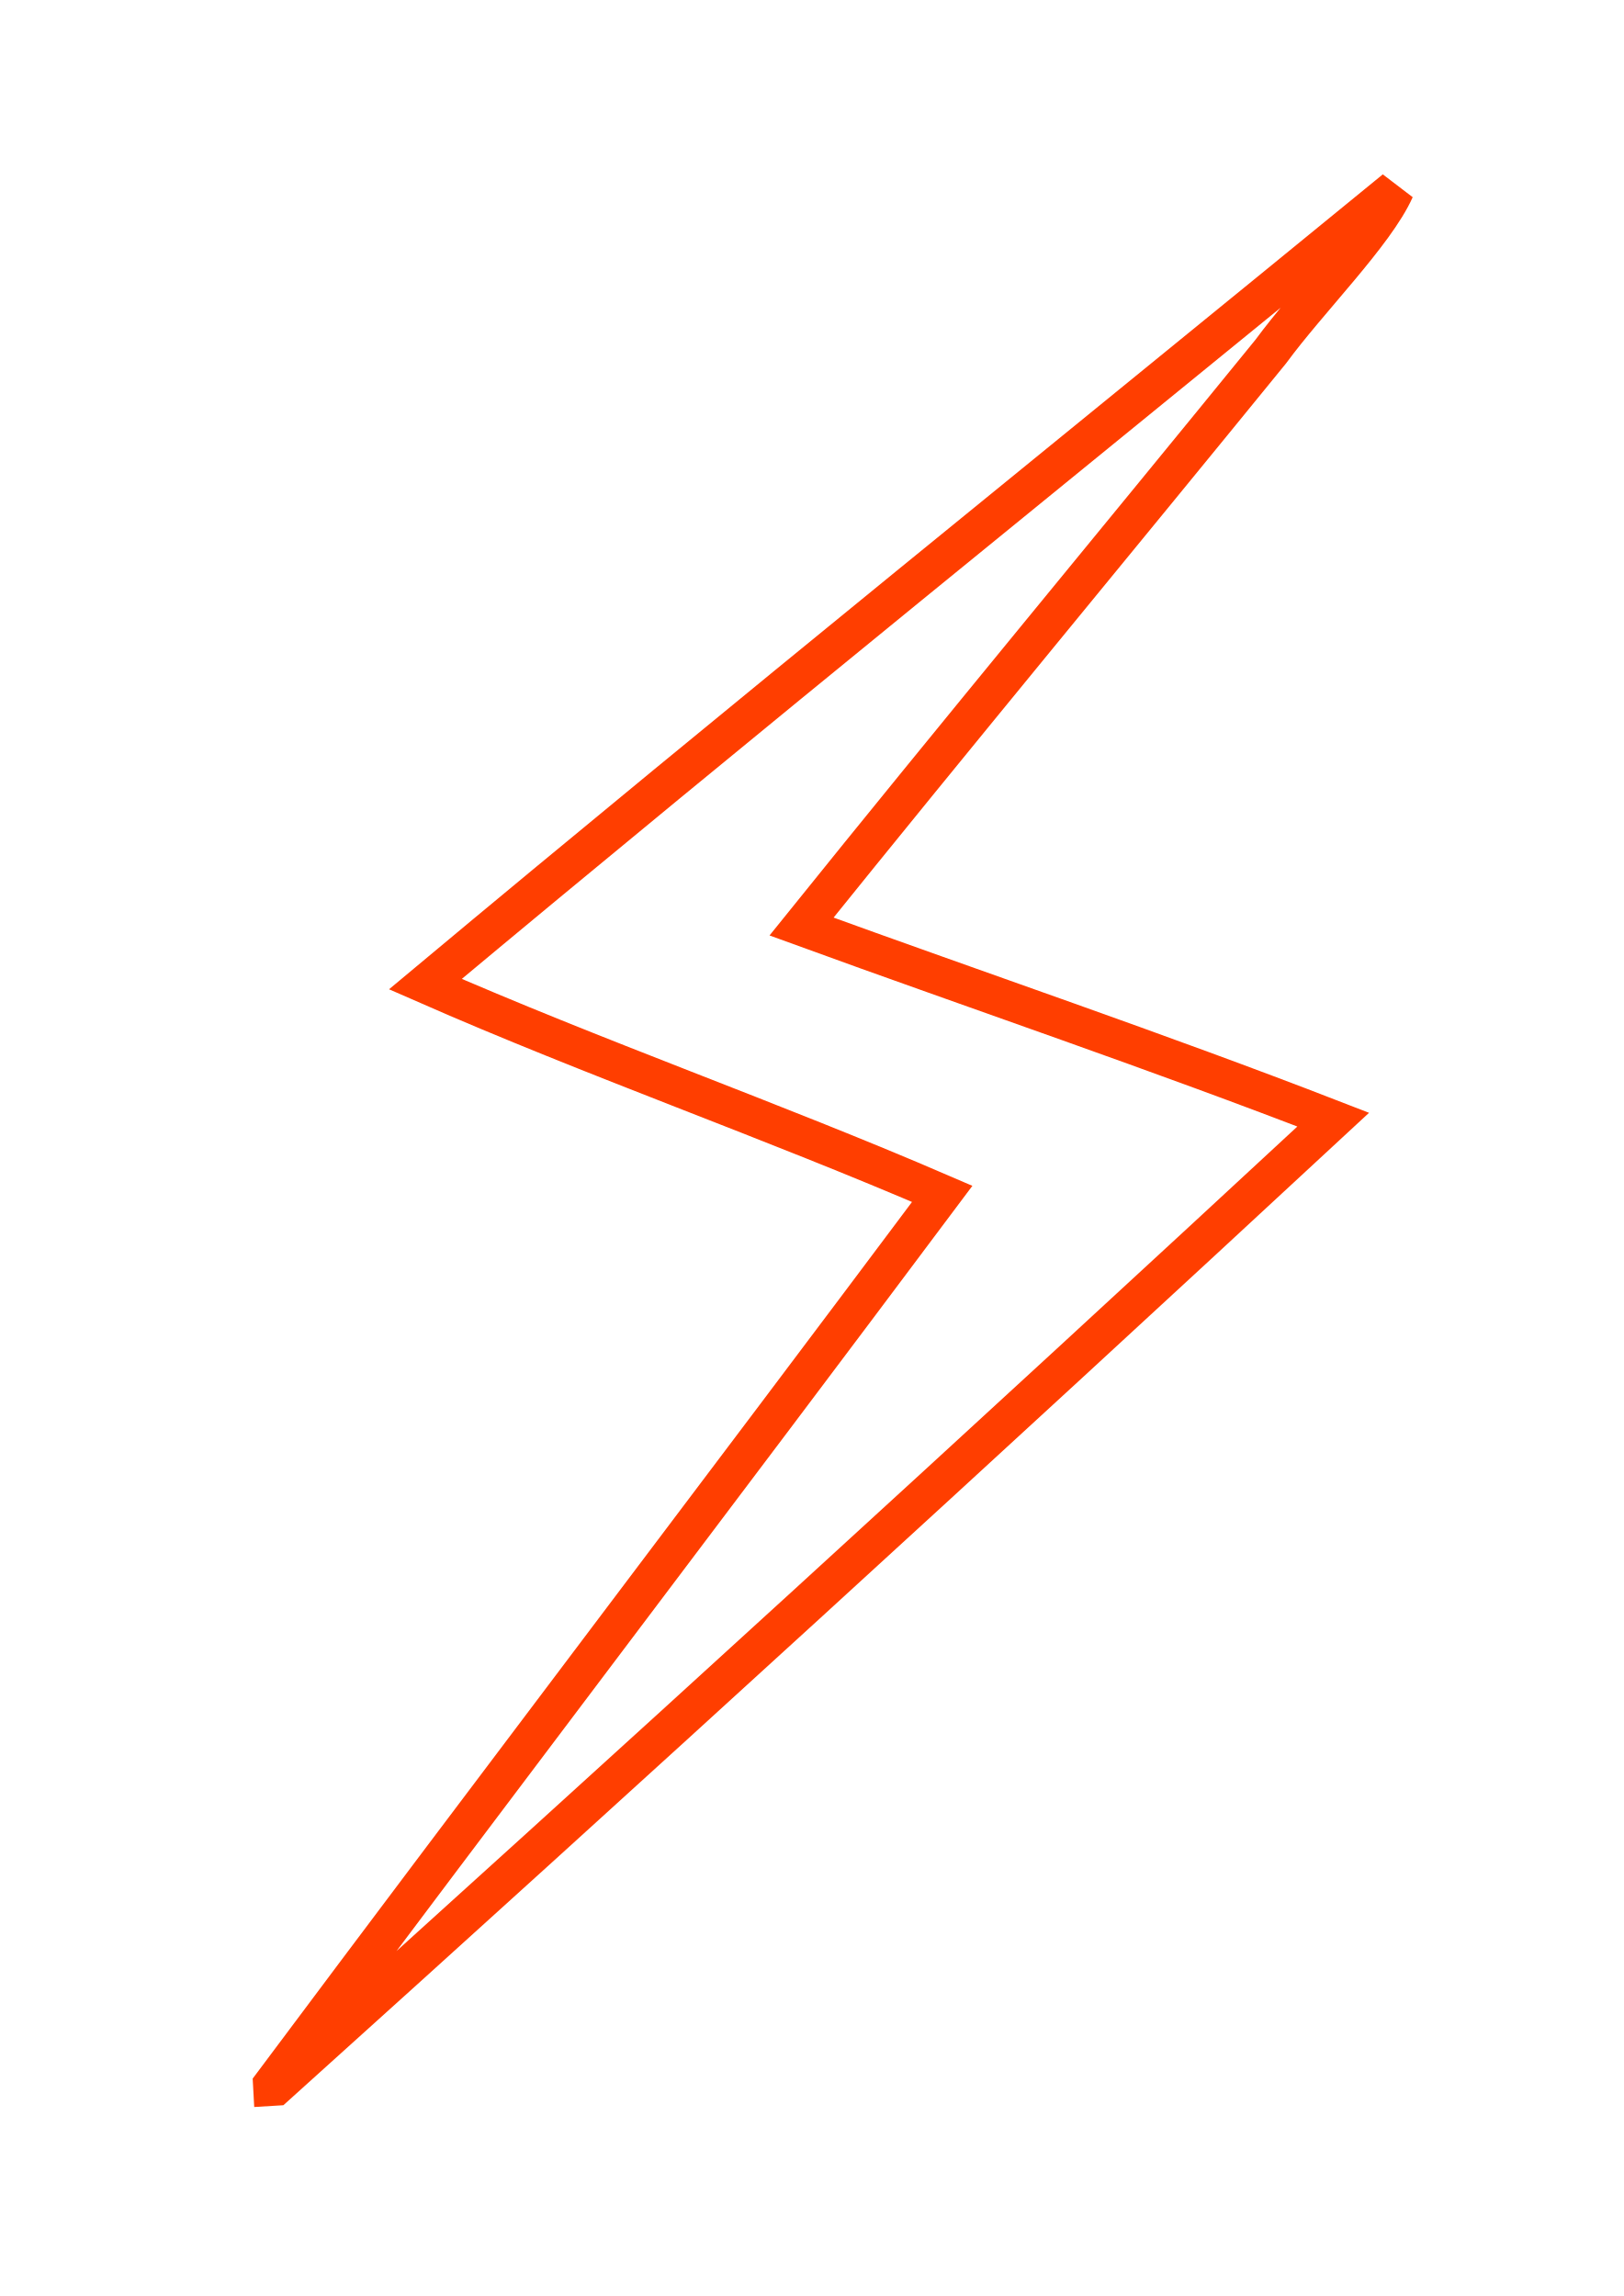
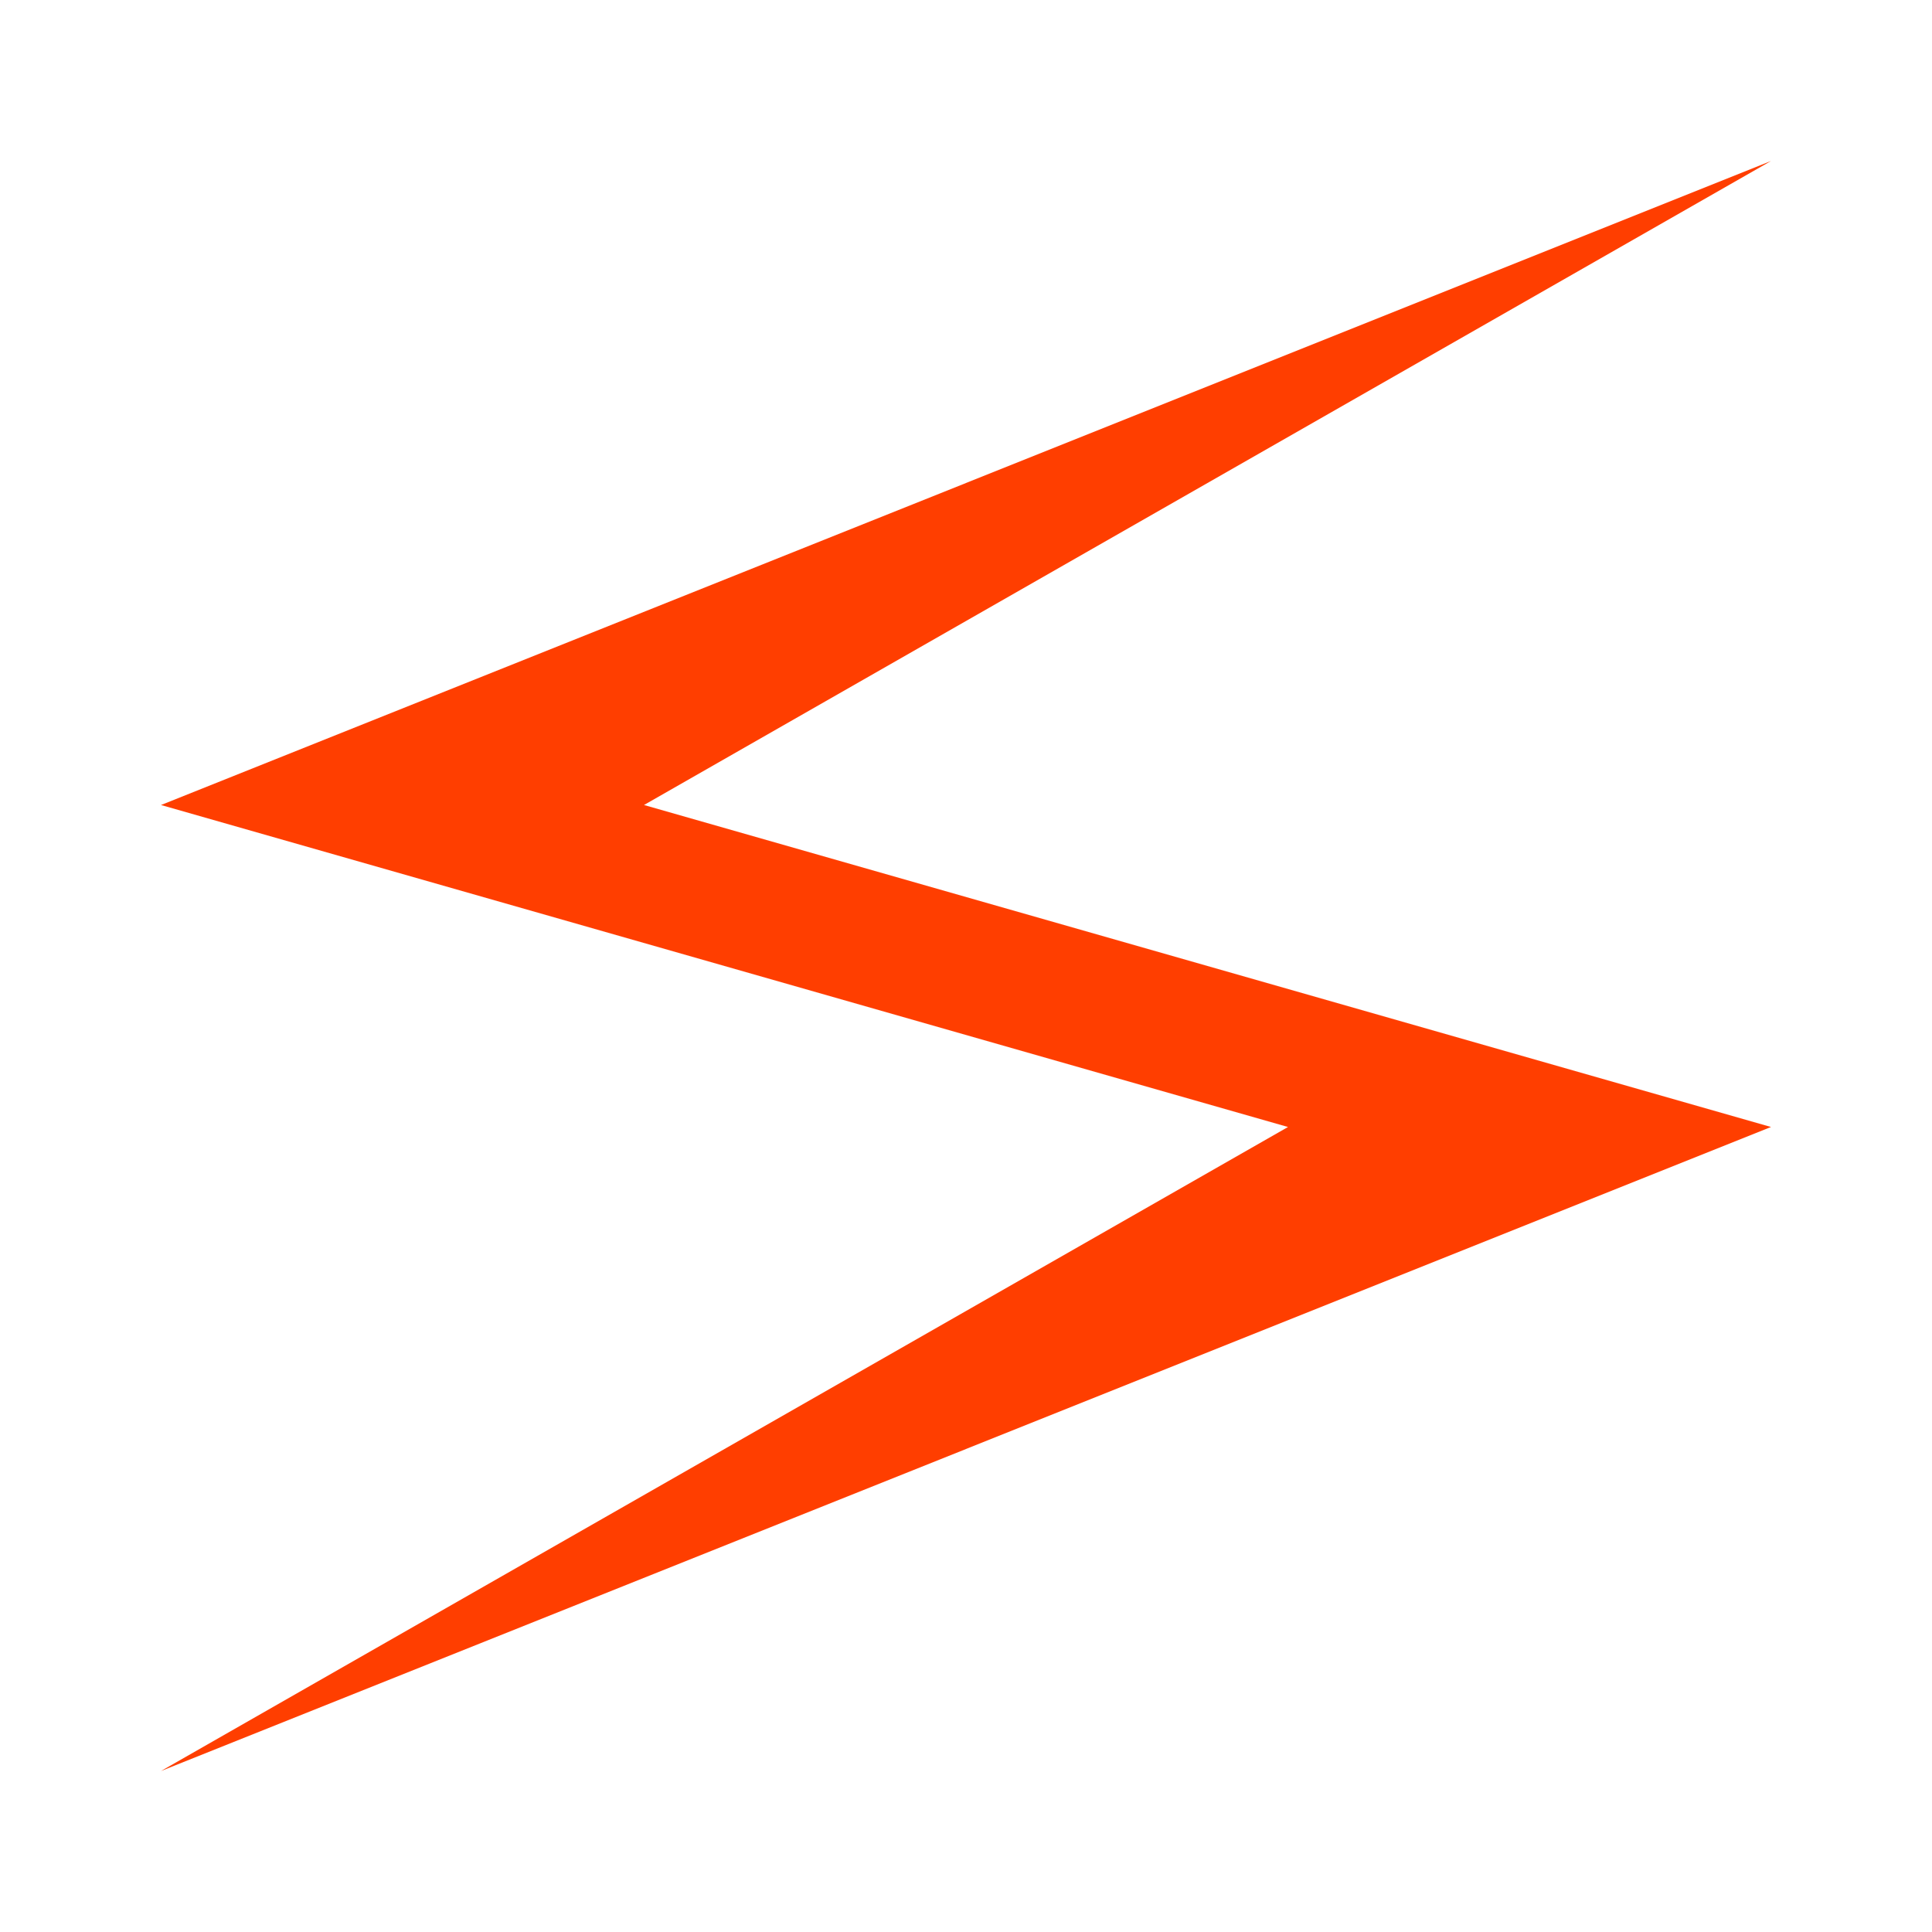
- <svg xmlns="http://www.w3.org/2000/svg" viewBox="0 0 210 297">
-   <style>#svite-logo {fill: none;stroke: #ff3e00; stroke-width: 5}</style>
-   <g id="svite-logo">
-     <path d="M 35.225,269.647 C 63.976,231.146 93.084,192.912 121.863,154.433 99.788,144.9 77.029,136.967 55.016,127.301 96.5,92.647 138.596,58.726 180.426,24.49 c -2.553,5.728 -11.146,14.272 -16.081,20.995 -20.194,24.816 -40.622,49.443 -60.681,74.368 22.912,8.351 46.036,16.16 68.769,24.979 -45.3,42.008 -90.91,83.694 -136.807,125.048 l -0.387,0.024 z" />
-   </g>
+ <svg xmlns="http://www.w3.org/2000/svg" viewBox="0 0 24 24">
+   <path id="svite-logo" style="fill: #ff3e00;stroke: none;" d="M 22,2 2,10 l 14,4 -14,8 20,-8 L 8,10 Z" />
</svg>
